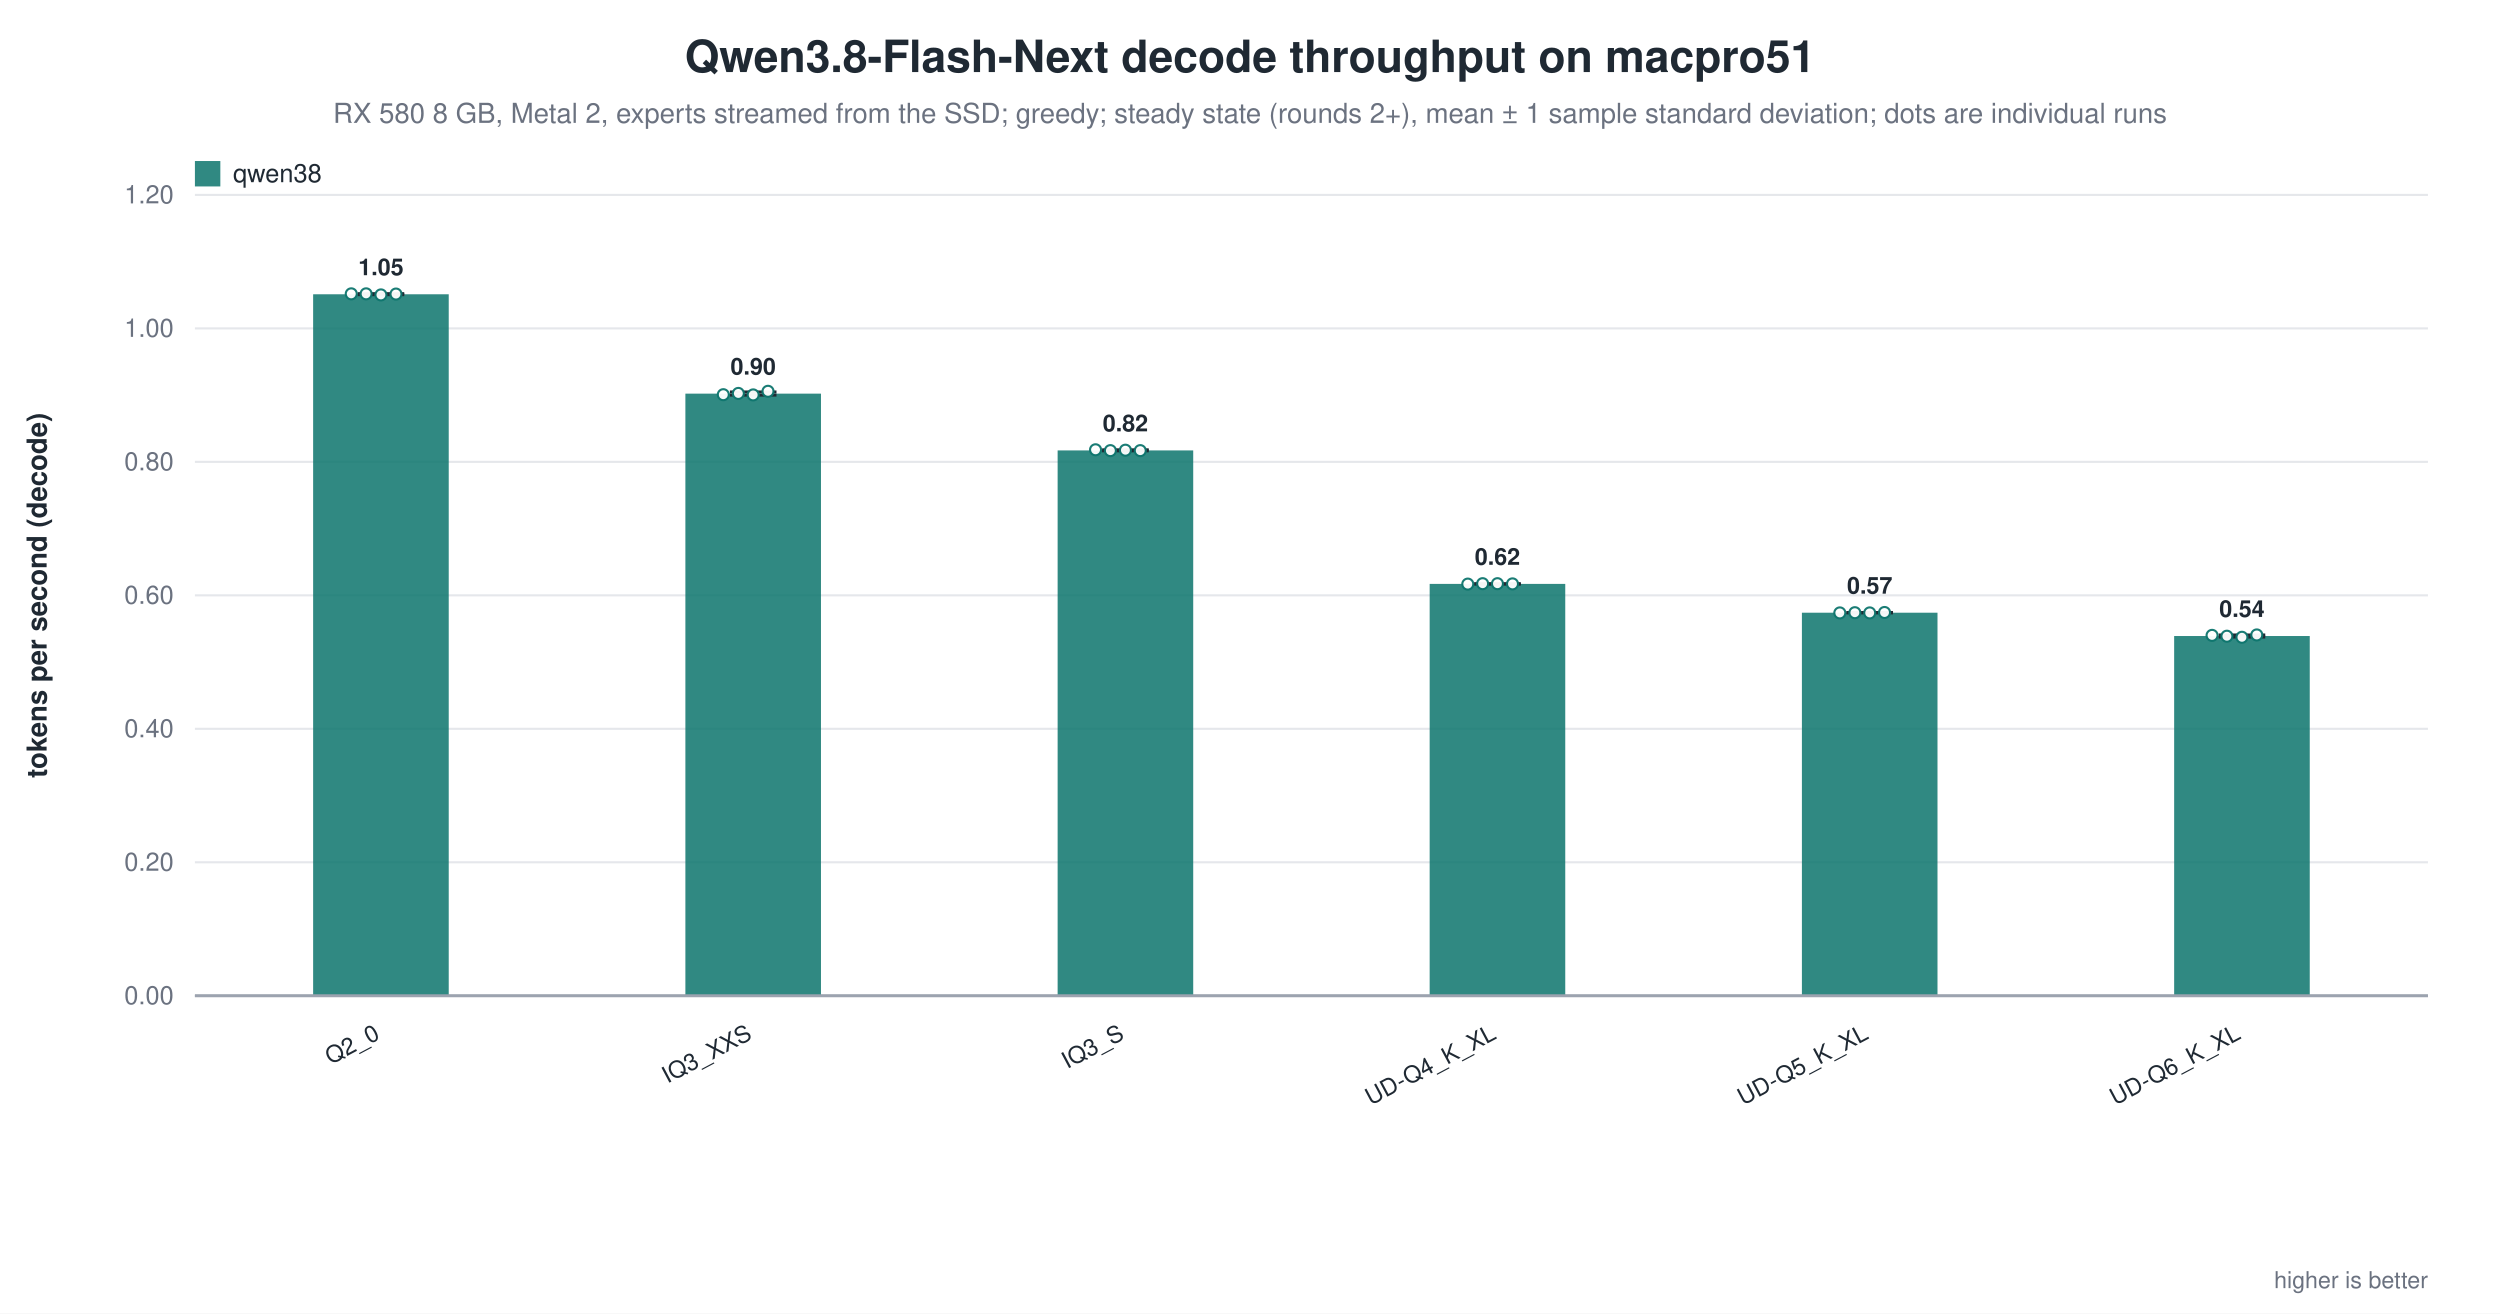
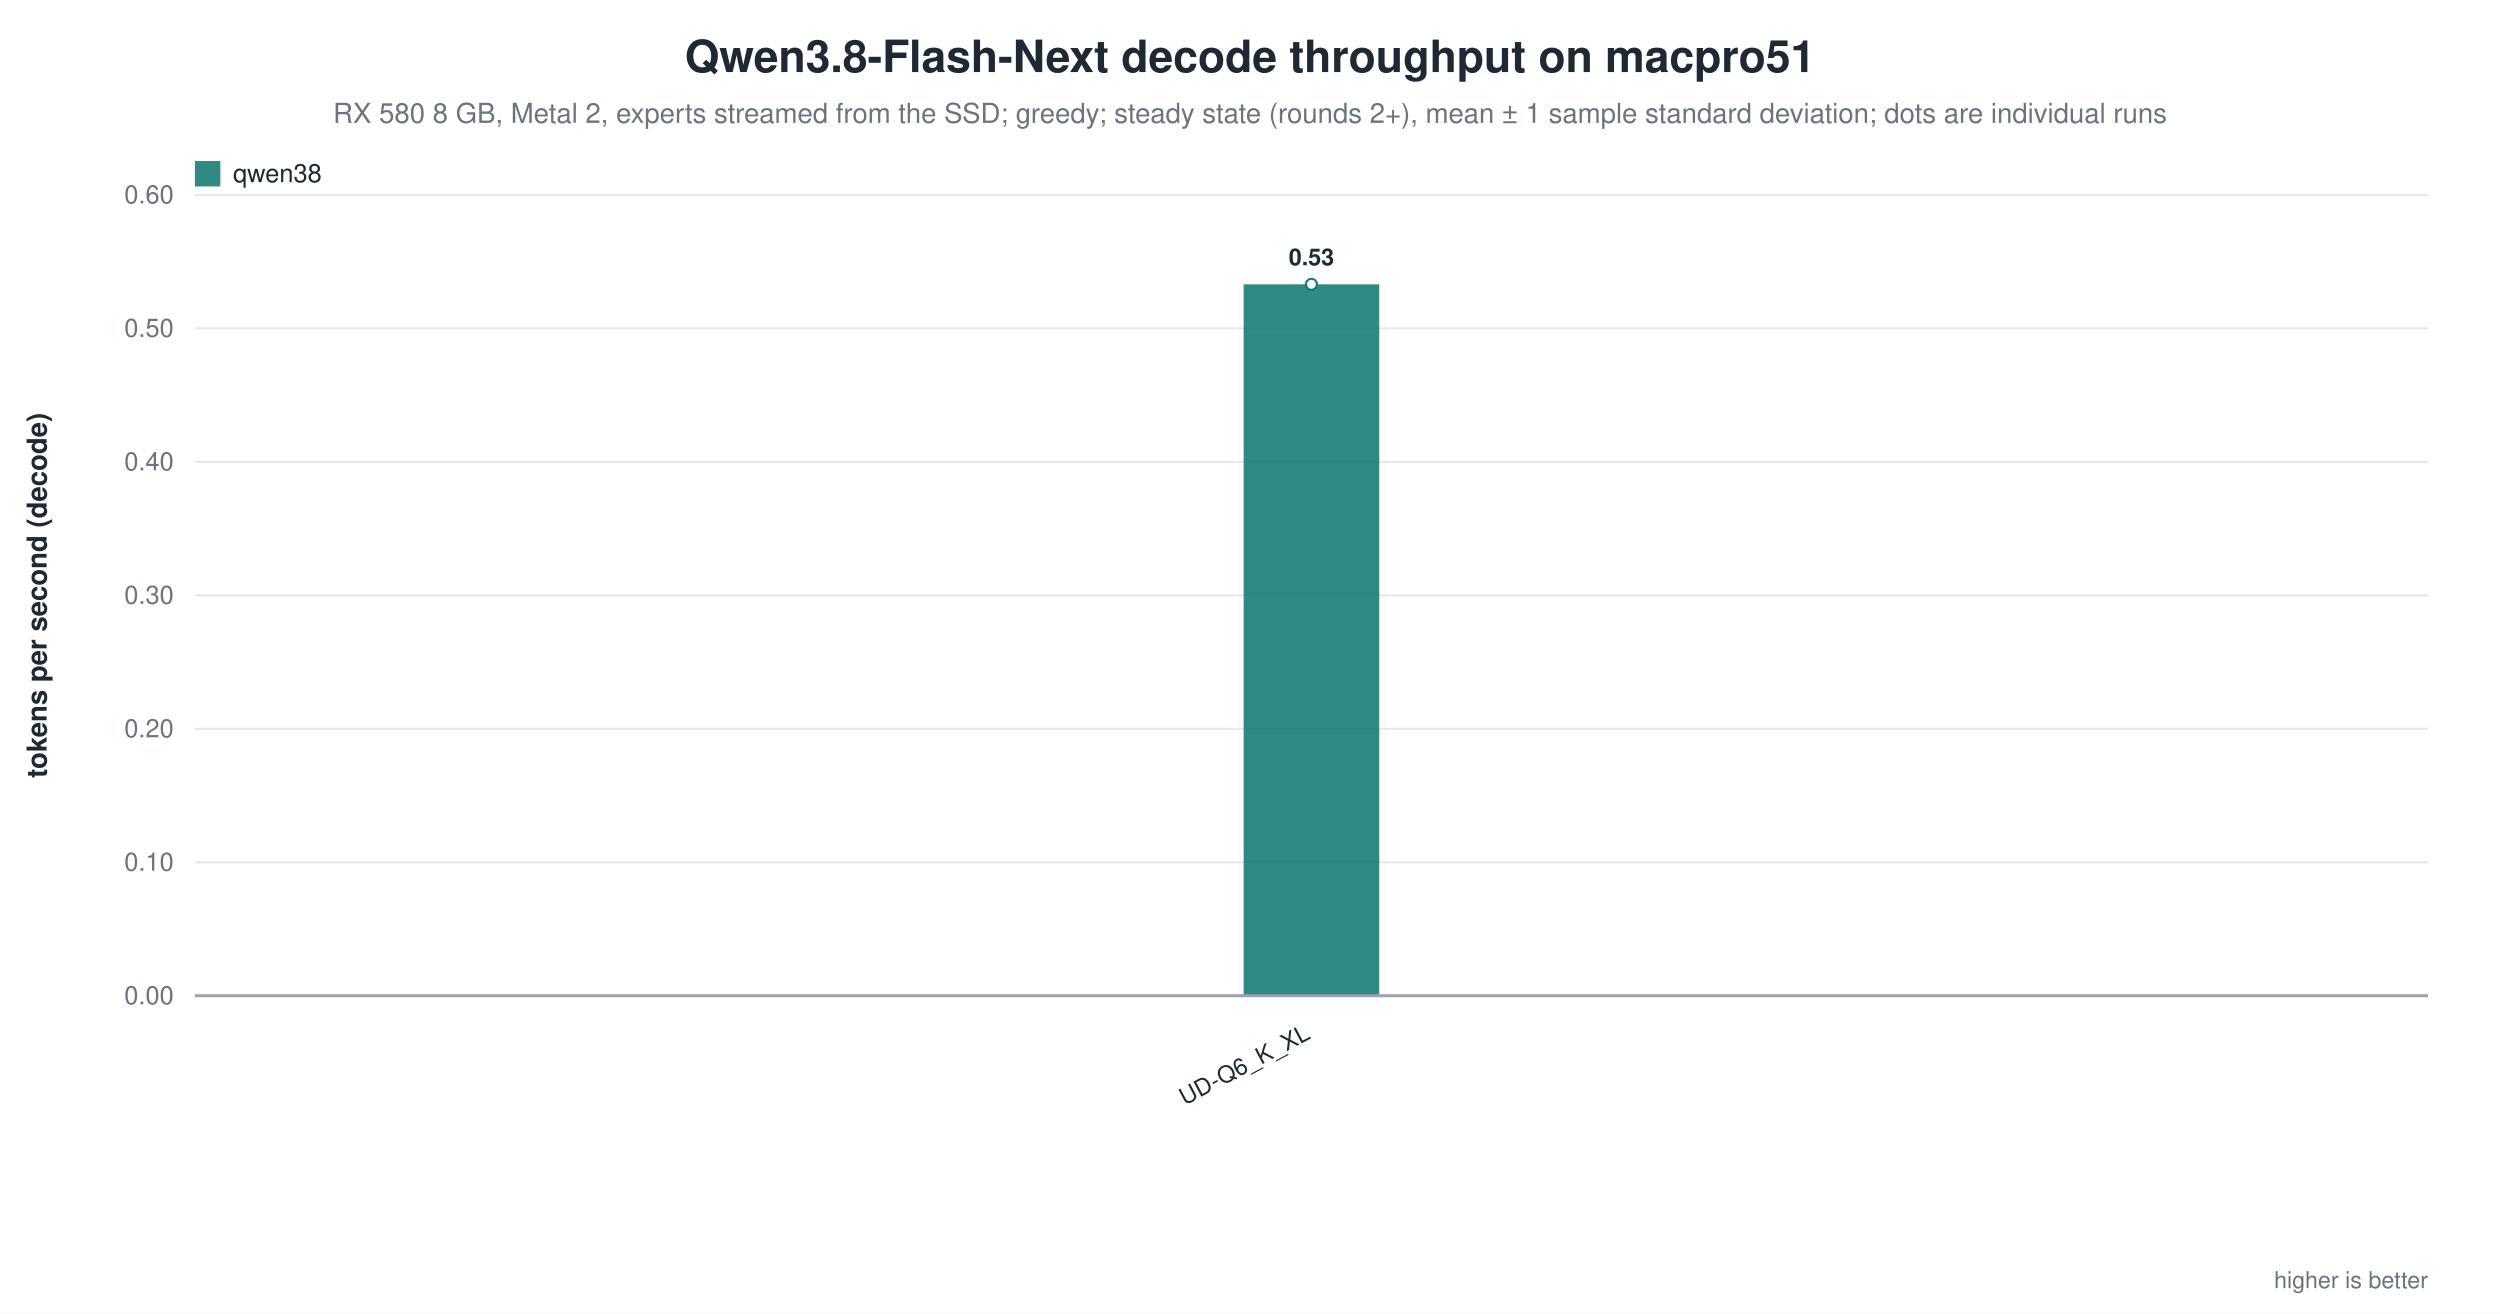
<svg xmlns="http://www.w3.org/2000/svg" width="1180" height="620" viewBox="0 0 1180 620" role="img" aria-label="Qwen3.8-Flash-Next decode throughput on macpro51">
  <rect width="1180" height="620" fill="white" />
  <text x="590.0" y="34" text-anchor="middle" font-family="Helvetica, Arial, sans-serif" font-size="21" font-weight="600" fill="#1f2933">Qwen3.8-Flash-Next decode throughput on macpro51</text>
  <text x="590.0" y="58" text-anchor="middle" font-family="Helvetica, Arial, sans-serif" font-size="13" fill="#6b7280">RX 580 8 GB, Metal 2, experts streamed from the SSD; greedy; steady state (rounds 2+), mean ± 1 sample standard deviation; dots are individual runs</text>
  <line x1="92.0" y1="470.0" x2="1146.0" y2="470.0" stroke="#9ca3af" stroke-width="1.0" />
  <text x="82.0" y="474.0" text-anchor="end" font-family="Helvetica, Arial, sans-serif" font-size="12" fill="#6b7280" font-weight="400">0.00</text>
  <line x1="92.0" y1="407.0" x2="1146.0" y2="407.0" stroke="#e5e7eb" stroke-width="1.0" />
-   <text x="82.0" y="411.0" text-anchor="end" font-family="Helvetica, Arial, sans-serif" font-size="12" fill="#6b7280" font-weight="400">0.20</text>
+   <text x="82.0" y="411.0" text-anchor="end" font-family="Helvetica, Arial, sans-serif" font-size="12" fill="#6b7280" font-weight="400">0.10</text>
  <line x1="92.0" y1="344.0" x2="1146.0" y2="344.0" stroke="#e5e7eb" stroke-width="1.0" />
-   <text x="82.0" y="348.0" text-anchor="end" font-family="Helvetica, Arial, sans-serif" font-size="12" fill="#6b7280" font-weight="400">0.40</text>
+   <text x="82.0" y="348.0" text-anchor="end" font-family="Helvetica, Arial, sans-serif" font-size="12" fill="#6b7280" font-weight="400">0.20</text>
  <line x1="92.0" y1="281.0" x2="1146.0" y2="281.0" stroke="#e5e7eb" stroke-width="1.0" />
-   <text x="82.0" y="285.0" text-anchor="end" font-family="Helvetica, Arial, sans-serif" font-size="12" fill="#6b7280" font-weight="400">0.60</text>
+   <text x="82.0" y="285.0" text-anchor="end" font-family="Helvetica, Arial, sans-serif" font-size="12" fill="#6b7280" font-weight="400">0.30</text>
  <line x1="92.0" y1="218.0" x2="1146.0" y2="218.0" stroke="#e5e7eb" stroke-width="1.0" />
-   <text x="82.0" y="222.0" text-anchor="end" font-family="Helvetica, Arial, sans-serif" font-size="12" fill="#6b7280" font-weight="400">0.80</text>
+   <text x="82.0" y="222.0" text-anchor="end" font-family="Helvetica, Arial, sans-serif" font-size="12" fill="#6b7280" font-weight="400">0.40</text>
  <line x1="92.0" y1="155.0" x2="1146.0" y2="155.0" stroke="#e5e7eb" stroke-width="1.0" />
-   <text x="82.0" y="159.0" text-anchor="end" font-family="Helvetica, Arial, sans-serif" font-size="12" fill="#6b7280" font-weight="400">1.00</text>
+   <text x="82.0" y="159.0" text-anchor="end" font-family="Helvetica, Arial, sans-serif" font-size="12" fill="#6b7280" font-weight="400">0.50</text>
  <line x1="92.0" y1="92.0" x2="1146.0" y2="92.0" stroke="#e5e7eb" stroke-width="1.0" />
-   <text x="82.0" y="96.0" text-anchor="end" font-family="Helvetica, Arial, sans-serif" font-size="12" fill="#6b7280" font-weight="400">1.20</text>
+   <text x="82.0" y="96.0" text-anchor="end" font-family="Helvetica, Arial, sans-serif" font-size="12" fill="#6b7280" font-weight="400">0.60</text>
  <text x="22.0" y="281.0" text-anchor="middle" font-family="Helvetica, Arial, sans-serif" font-size="13" fill="#1f2933" font-weight="600" transform="rotate(-90.0 22.0 281.0)">tokens per second (decode)</text>
-   <rect x="147.8" y="138.9" width="64.0" height="331.1" fill="#0f766e" opacity="0.86" />
-   <line x1="179.8" y1="138.6" x2="179.8" y2="139.1" stroke="#1f2933" stroke-width="1.4" />
-   <line x1="168.8" y1="138.6" x2="190.8" y2="138.6" stroke="#1f2933" stroke-width="1.4" />
-   <line x1="168.8" y1="139.1" x2="190.8" y2="139.1" stroke="#1f2933" stroke-width="1.4" />
-   <circle cx="165.8" cy="138.7" r="2.6" fill="white" stroke="#0f766e" stroke-width="1.0" opacity="0.95" />
-   <circle cx="172.8" cy="138.7" r="2.6" fill="white" stroke="#0f766e" stroke-width="1.0" opacity="0.95" />
-   <circle cx="179.8" cy="139.2" r="2.6" fill="white" stroke="#0f766e" stroke-width="1.0" opacity="0.95" />
-   <circle cx="186.9" cy="138.8" r="2.6" fill="white" stroke="#0f766e" stroke-width="1.0" opacity="0.95" />
-   <text x="179.8" y="129.9" text-anchor="middle" font-family="Helvetica, Arial, sans-serif" font-size="11" fill="#1f2933" font-weight="600">1.05</text>
-   <text x="179.8" y="490.0" text-anchor="end" font-family="Helvetica, Arial, sans-serif" font-size="11" fill="#1f2933" font-weight="500" transform="rotate(-28.0 179.8 490.0)">Q2_0</text>
-   <rect x="323.5" y="185.8" width="64.0" height="284.2" fill="#0f766e" opacity="0.86" />
-   <line x1="355.5" y1="185.0" x2="355.5" y2="186.5" stroke="#1f2933" stroke-width="1.4" />
-   <line x1="344.5" y1="185.0" x2="366.5" y2="185.0" stroke="#1f2933" stroke-width="1.4" />
-   <line x1="344.5" y1="186.5" x2="366.5" y2="186.5" stroke="#1f2933" stroke-width="1.4" />
-   <circle cx="341.4" cy="186.3" r="2.6" fill="white" stroke="#0f766e" stroke-width="1.0" opacity="0.95" />
-   <circle cx="348.5" cy="185.7" r="2.6" fill="white" stroke="#0f766e" stroke-width="1.0" opacity="0.95" />
-   <circle cx="355.5" cy="186.4" r="2.6" fill="white" stroke="#0f766e" stroke-width="1.0" opacity="0.95" />
-   <circle cx="362.5" cy="184.7" r="2.6" fill="white" stroke="#0f766e" stroke-width="1.0" opacity="0.95" />
-   <text x="355.5" y="176.8" text-anchor="middle" font-family="Helvetica, Arial, sans-serif" font-size="11" fill="#1f2933" font-weight="600">0.90</text>
-   <text x="355.5" y="490.0" text-anchor="end" font-family="Helvetica, Arial, sans-serif" font-size="11" fill="#1f2933" font-weight="500" transform="rotate(-28.0 355.5 490.0)">IQ3_XXS</text>
-   <rect x="499.2" y="212.6" width="64.0" height="257.4" fill="#0f766e" opacity="0.86" />
-   <line x1="531.2" y1="212.3" x2="531.2" y2="212.8" stroke="#1f2933" stroke-width="1.4" />
-   <line x1="520.2" y1="212.3" x2="542.2" y2="212.3" stroke="#1f2933" stroke-width="1.4" />
-   <line x1="520.2" y1="212.8" x2="542.2" y2="212.8" stroke="#1f2933" stroke-width="1.4" />
-   <circle cx="517.1" cy="212.3" r="2.6" fill="white" stroke="#0f766e" stroke-width="1.0" opacity="0.95" />
-   <circle cx="524.1" cy="212.7" r="2.6" fill="white" stroke="#0f766e" stroke-width="1.0" opacity="0.95" />
-   <circle cx="531.2" cy="212.5" r="2.6" fill="white" stroke="#0f766e" stroke-width="1.0" opacity="0.95" />
-   <circle cx="538.2" cy="212.7" r="2.6" fill="white" stroke="#0f766e" stroke-width="1.0" opacity="0.95" />
-   <text x="531.2" y="203.6" text-anchor="middle" font-family="Helvetica, Arial, sans-serif" font-size="11" fill="#1f2933" font-weight="600">0.82</text>
-   <text x="531.2" y="490.0" text-anchor="end" font-family="Helvetica, Arial, sans-serif" font-size="11" fill="#1f2933" font-weight="500" transform="rotate(-28.0 531.2 490.0)">IQ3_S</text>
-   <rect x="674.8" y="275.6" width="64.0" height="194.4" fill="#0f766e" opacity="0.86" />
-   <line x1="706.8" y1="275.5" x2="706.8" y2="275.7" stroke="#1f2933" stroke-width="1.4" />
-   <line x1="695.8" y1="275.5" x2="717.8" y2="275.5" stroke="#1f2933" stroke-width="1.4" />
-   <line x1="695.8" y1="275.7" x2="717.8" y2="275.7" stroke="#1f2933" stroke-width="1.4" />
-   <circle cx="692.8" cy="275.7" r="2.6" fill="white" stroke="#0f766e" stroke-width="1.0" opacity="0.95" />
-   <circle cx="699.8" cy="275.5" r="2.6" fill="white" stroke="#0f766e" stroke-width="1.0" opacity="0.95" />
-   <circle cx="706.8" cy="275.5" r="2.6" fill="white" stroke="#0f766e" stroke-width="1.0" opacity="0.95" />
-   <circle cx="713.9" cy="275.6" r="2.6" fill="white" stroke="#0f766e" stroke-width="1.0" opacity="0.95" />
-   <text x="706.8" y="266.6" text-anchor="middle" font-family="Helvetica, Arial, sans-serif" font-size="11" fill="#1f2933" font-weight="600">0.62</text>
-   <text x="706.8" y="490.0" text-anchor="end" font-family="Helvetica, Arial, sans-serif" font-size="11" fill="#1f2933" font-weight="500" transform="rotate(-28.0 706.8 490.0)">UD-Q4_K_XL</text>
-   <rect x="850.5" y="289.2" width="64.0" height="180.8" fill="#0f766e" opacity="0.86" />
-   <line x1="882.5" y1="289.1" x2="882.5" y2="289.3" stroke="#1f2933" stroke-width="1.4" />
-   <line x1="871.5" y1="289.1" x2="893.5" y2="289.1" stroke="#1f2933" stroke-width="1.4" />
-   <line x1="871.5" y1="289.3" x2="893.5" y2="289.3" stroke="#1f2933" stroke-width="1.4" />
-   <circle cx="868.4" cy="289.3" r="2.6" fill="white" stroke="#0f766e" stroke-width="1.0" opacity="0.95" />
-   <circle cx="875.5" cy="289.2" r="2.6" fill="white" stroke="#0f766e" stroke-width="1.0" opacity="0.95" />
-   <circle cx="882.5" cy="289.3" r="2.6" fill="white" stroke="#0f766e" stroke-width="1.0" opacity="0.95" />
-   <circle cx="889.5" cy="289.1" r="2.6" fill="white" stroke="#0f766e" stroke-width="1.0" opacity="0.95" />
-   <text x="882.5" y="280.2" text-anchor="middle" font-family="Helvetica, Arial, sans-serif" font-size="11" fill="#1f2933" font-weight="600">0.57</text>
-   <text x="882.5" y="490.0" text-anchor="end" font-family="Helvetica, Arial, sans-serif" font-size="11" fill="#1f2933" font-weight="500" transform="rotate(-28.0 882.5 490.0)">UD-Q5_K_XL</text>
-   <rect x="1026.2" y="300.2" width="64.0" height="169.8" fill="#0f766e" opacity="0.86" />
-   <line x1="1058.2" y1="299.7" x2="1058.2" y2="300.7" stroke="#1f2933" stroke-width="1.4" />
-   <line x1="1047.2" y1="299.7" x2="1069.2" y2="299.7" stroke="#1f2933" stroke-width="1.4" />
-   <line x1="1047.2" y1="300.7" x2="1069.2" y2="300.7" stroke="#1f2933" stroke-width="1.4" />
-   <circle cx="1044.1" cy="299.9" r="2.6" fill="white" stroke="#0f766e" stroke-width="1.0" opacity="0.95" />
-   <circle cx="1051.1" cy="300.3" r="2.6" fill="white" stroke="#0f766e" stroke-width="1.0" opacity="0.95" />
-   <circle cx="1058.2" cy="300.8" r="2.6" fill="white" stroke="#0f766e" stroke-width="1.0" opacity="0.95" />
-   <circle cx="1065.2" cy="299.7" r="2.6" fill="white" stroke="#0f766e" stroke-width="1.0" opacity="0.95" />
-   <text x="1058.2" y="291.2" text-anchor="middle" font-family="Helvetica, Arial, sans-serif" font-size="11" fill="#1f2933" font-weight="600">0.54</text>
-   <text x="1058.2" y="490.0" text-anchor="end" font-family="Helvetica, Arial, sans-serif" font-size="11" fill="#1f2933" font-weight="500" transform="rotate(-28.0 1058.2 490.0)">UD-Q6_K_XL</text>
+   <rect x="587.0" y="134.2" width="64.0" height="335.8" fill="#0f766e" opacity="0.86" />
+   <circle cx="619.0" cy="134.2" r="2.6" fill="white" stroke="#0f766e" stroke-width="1.0" opacity="0.95" />
+   <text x="619.0" y="125.2" text-anchor="middle" font-family="Helvetica, Arial, sans-serif" font-size="11" fill="#1f2933" font-weight="600">0.53</text>
+   <text x="619.0" y="490.0" text-anchor="end" font-family="Helvetica, Arial, sans-serif" font-size="11" fill="#1f2933" font-weight="500" transform="rotate(-28.0 619.0 490.0)">UD-Q6_K_XL</text>
  <line x1="92.0" y1="470.0" x2="1146.0" y2="470.0" stroke="#9ca3af" stroke-width="1.4" />
  <rect x="92.0" y="76.0" width="12.0" height="12.0" fill="#0f766e" opacity="0.86" />
  <text x="110.0" y="86.0" text-anchor="start" font-family="Helvetica, Arial, sans-serif" font-size="12" fill="#1f2933" font-weight="500">qwen38</text>
  <text x="1146.0" y="608.0" text-anchor="end" font-family="Helvetica, Arial, sans-serif" font-size="11" fill="#6b7280" font-weight="400">higher is better</text>
</svg>
